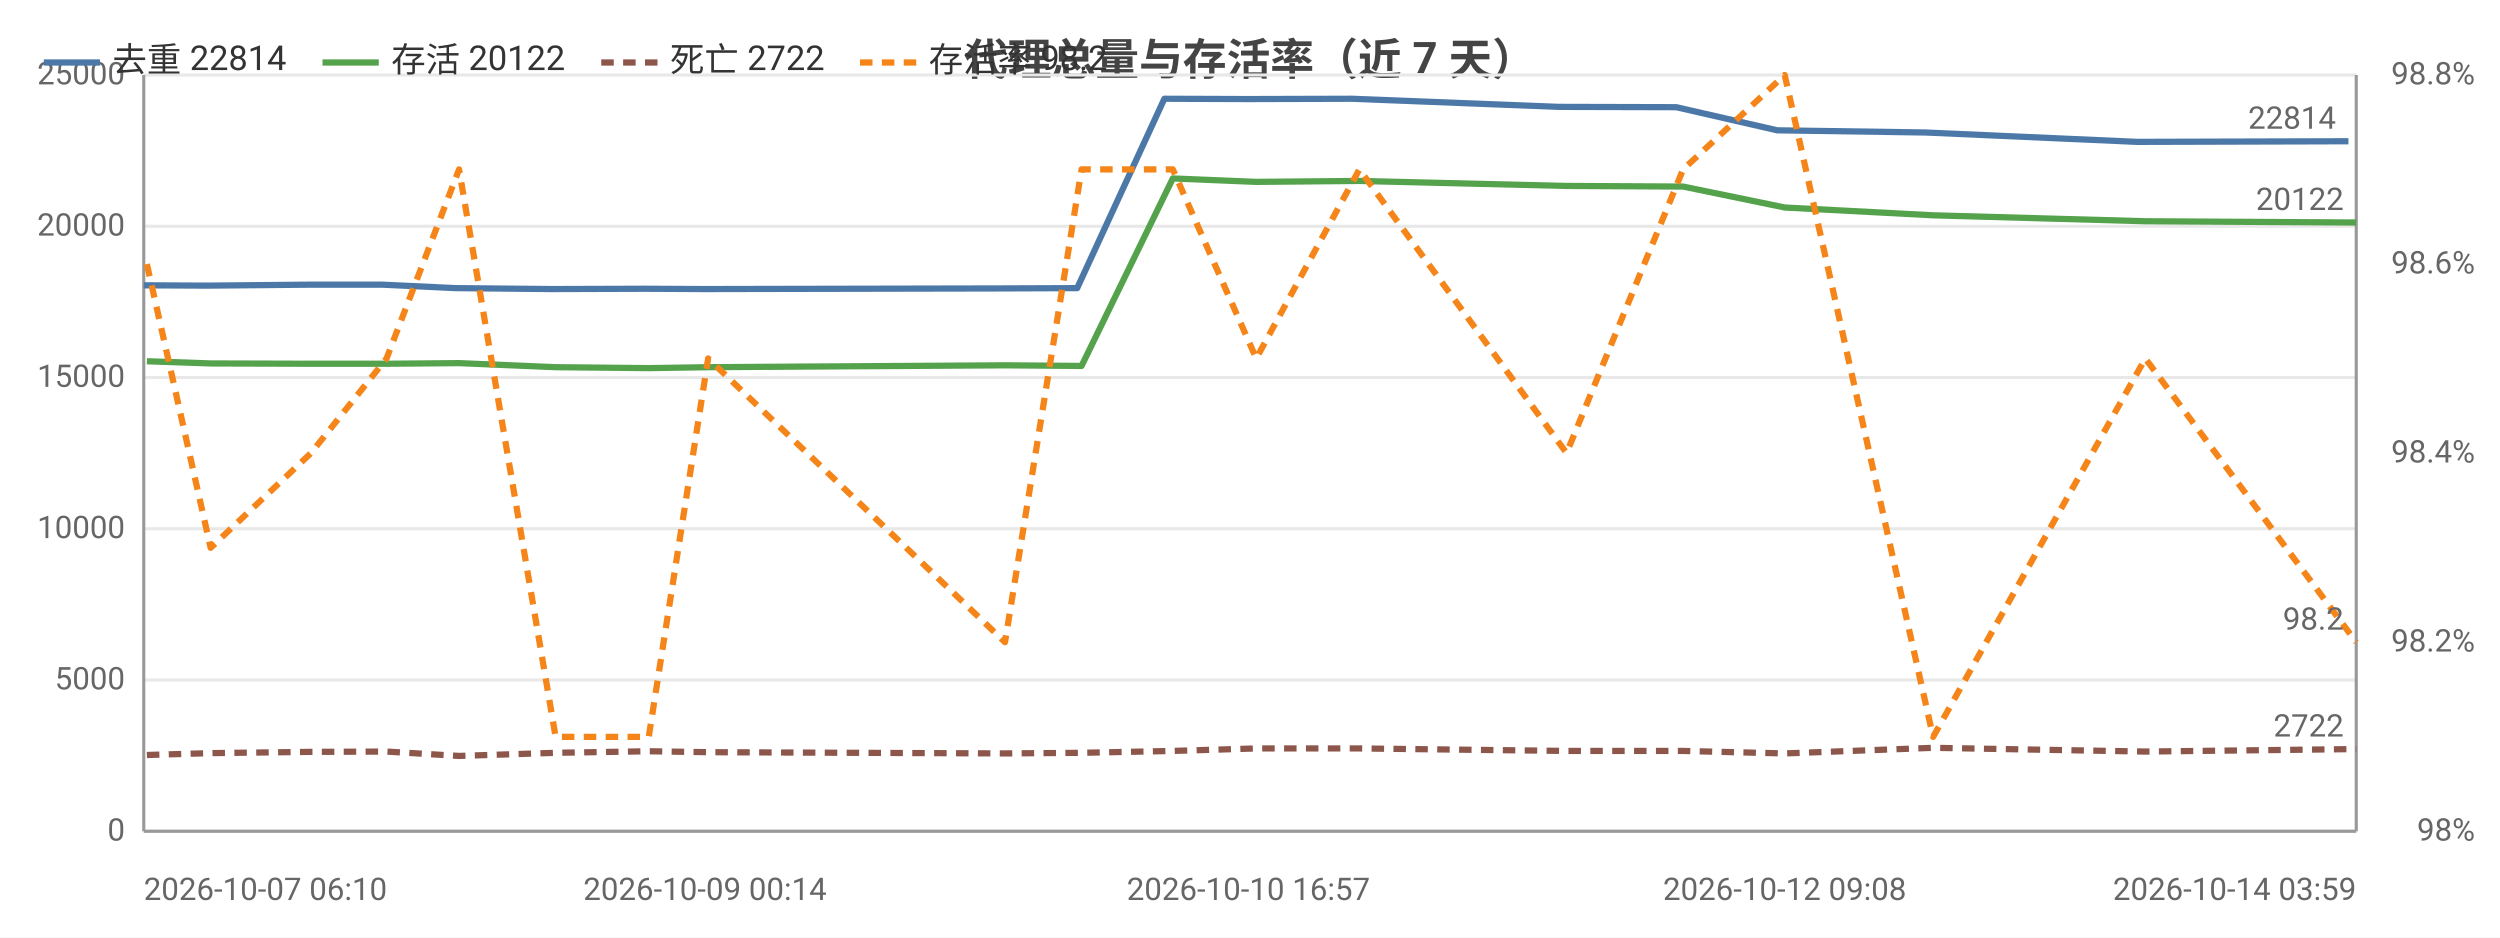
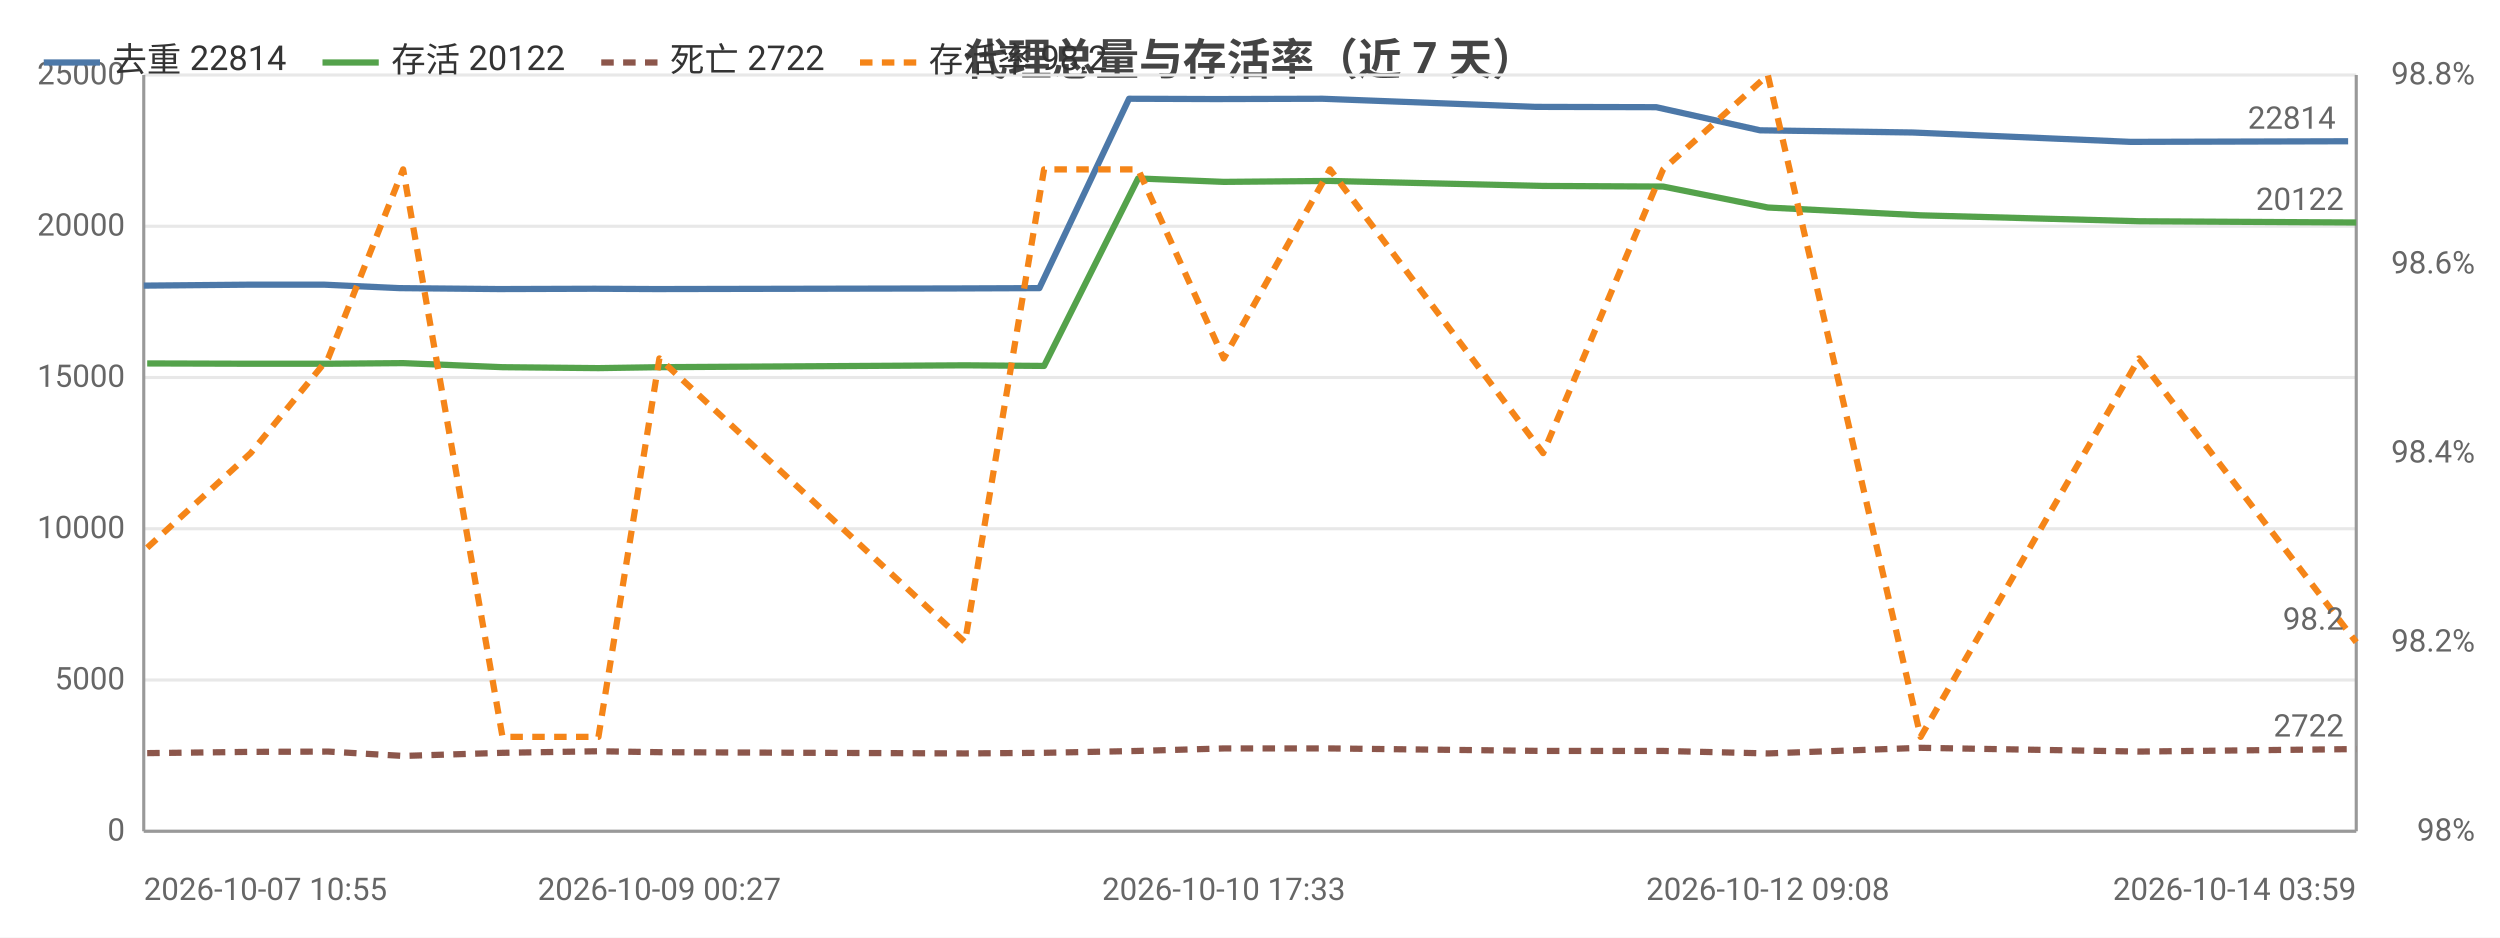
<svg xmlns="http://www.w3.org/2000/svg" width="800" height="300" viewBox="0 0 800 300">
  <rect width="800" height="300" fill="#ffffff" />
  <style>text{font-family:system-ui,-apple-system,'Segoe UI',Roboto,'PingFang SC','Microsoft YaHei','Noto Sans CJK SC',sans-serif}.g{stroke:#e8e8e8;stroke-width:1}.a{stroke:#999;stroke-width:1}.t{font-size:10px;fill:#666}.m{font-size:10px;text-anchor:middle;fill:#666}.e{font-size:10px;text-anchor:end;fill:#666}.l{font-size:11px;fill:#333}.tt{font-size:14px;font-weight:600;text-anchor:middle;fill:#444}.em{font-size:13px;text-anchor:middle;fill:#999}</style>
  <text class="tt" x="400.0" y="24">代理总量与存活率（近 7 天）</text>
  <line class="g" x1="46" y1="266" x2="754" y2="266" />
  <text class="e" x="40" y="269">0</text>
  <line class="g" x1="46" y1="217.6" x2="754" y2="217.6" />
  <text class="e" x="40" y="220.6">5000</text>
  <line class="g" x1="46" y1="169.2" x2="754" y2="169.2" />
  <text class="e" x="40" y="172.2">10000</text>
  <line class="g" x1="46" y1="120.8" x2="754" y2="120.8" />
  <text class="e" x="40" y="123.8">15000</text>
  <line class="g" x1="46" y1="72.4" x2="754" y2="72.4" />
  <text class="e" x="40" y="75.4">20000</text>
  <line class="g" x1="46" y1="24" x2="754" y2="24" />
  <text class="e" x="40" y="27">25000</text>
  <text class="e" x="792" y="269">98%</text>
  <text class="e" x="792" y="208.5">98.2%</text>
  <text class="e" x="792" y="148">98.4%</text>
  <text class="e" x="792" y="87.5">98.6%</text>
  <text class="e" x="792" y="27">98.8%</text>
  <line class="a" x1="754" y1="24" x2="754" y2="266" />
  <line class="a" x1="46" y1="24" x2="46" y2="266" />
  <line class="a" x1="46" y1="266" x2="754" y2="266" />
-   <polyline fill="none" stroke="#4c78a8" stroke-width="2" stroke-linejoin="round" points="46,91.3 66.3,91.4 98.4,91.1 122.5,91.1 145.8,92.2 176.8,92.5 206.5,92.4 225.6,92.5 319.6,92.3 344.7,92.2 372.6,31.6 399.5,31.7 432.7,31.6 498.8,34.2 536.4,34.3 568.7,41.7 616.2,42.4 683.9,45.4 751.5,45.2" />
-   <circle cx="46" cy="91.3" r="4" fill="transparent" />
-   <circle cx="66.3" cy="91.4" r="4" fill="transparent" />
-   <circle cx="98.4" cy="91.1" r="4" fill="transparent" />
-   <circle cx="122.5" cy="91.1" r="4" fill="transparent" />
-   <circle cx="145.8" cy="92.2" r="4" fill="transparent" />
-   <circle cx="176.8" cy="92.5" r="4" fill="transparent" />
-   <circle cx="206.5" cy="92.4" r="4" fill="transparent" />
-   <circle cx="225.6" cy="92.5" r="4" fill="transparent" />
-   <circle cx="319.6" cy="92.3" r="4" fill="transparent" />
-   <circle cx="344.7" cy="92.2" r="4" fill="transparent" />
-   <circle cx="372.6" cy="31.6" r="4" fill="transparent" />
-   <circle cx="399.5" cy="31.7" r="4" fill="transparent" />
-   <circle cx="432.7" cy="31.6" r="4" fill="transparent" />
-   <circle cx="498.8" cy="34.2" r="4" fill="transparent" />
-   <circle cx="536.4" cy="34.3" r="4" fill="transparent" />
-   <circle cx="568.7" cy="41.7" r="4" fill="transparent" />
-   <circle cx="616.2" cy="42.4" r="4" fill="transparent" />
-   <circle cx="683.9" cy="45.4" r="4" fill="transparent" />
-   <circle cx="751.5" cy="45.2" r="4" fill="transparent" />
-   <text class="t" x="747.5" y="41.2" text-anchor="end" fill="#4c78a8">22814</text>
-   <polyline fill="none" stroke="#54a24b" stroke-width="2" stroke-linejoin="round" points="47.0,115.6 67.4,116.3 99.5,116.4 123.7,116.4 146.9,116.2 177.8,117.5 207.6,117.8 226.6,117.5 321.6,116.9 346.1,117.1 375.3,57.1 402.0,58.2 435.0,57.9 501.3,59.5 538.6,59.7 571.1,66.4 618.6,68.9 686.5,70.8 754,71.2" />
-   <circle cx="47.0" cy="115.6" r="4" fill="transparent" />
-   <circle cx="67.4" cy="116.3" r="4" fill="transparent" />
-   <circle cx="99.5" cy="116.4" r="4" fill="transparent" />
-   <circle cx="123.7" cy="116.4" r="4" fill="transparent" />
-   <circle cx="146.9" cy="116.2" r="4" fill="transparent" />
-   <circle cx="177.8" cy="117.5" r="4" fill="transparent" />
-   <circle cx="207.6" cy="117.8" r="4" fill="transparent" />
-   <circle cx="226.6" cy="117.5" r="4" fill="transparent" />
-   <circle cx="321.6" cy="116.9" r="4" fill="transparent" />
-   <circle cx="346.1" cy="117.1" r="4" fill="transparent" />
-   <circle cx="375.3" cy="57.1" r="4" fill="transparent" />
-   <circle cx="402.0" cy="58.2" r="4" fill="transparent" />
-   <circle cx="435.0" cy="57.9" r="4" fill="transparent" />
-   <circle cx="501.3" cy="59.5" r="4" fill="transparent" />
-   <circle cx="538.6" cy="59.7" r="4" fill="transparent" />
-   <circle cx="571.1" cy="66.4" r="4" fill="transparent" />
-   <circle cx="618.6" cy="68.9" r="4" fill="transparent" />
-   <circle cx="686.5" cy="70.8" r="4" fill="transparent" />
+   <polyline fill="none" stroke="#4c78a8" stroke-width="2" stroke-linejoin="round" points="46,91.4 79.0,91.1 103.9,91.1 127.8,92.2 159.7,92.5 190.3,92.4 210.0,92.5 306.8,92.3 332.6,92.2 361.3,31.6 389.0,31.7 423.2,31.6 491.3,34.2 530.0,34.3 563.2,41.7 612.1,42.4 681.8,45.4 751.4,45.2" />
+   <circle cx="46" cy="91.4" r="4" fill="transparent" />
+   <circle cx="79.0" cy="91.1" r="4" fill="transparent" />
+   <circle cx="103.9" cy="91.1" r="4" fill="transparent" />
+   <circle cx="127.8" cy="92.2" r="4" fill="transparent" />
+   <circle cx="159.7" cy="92.5" r="4" fill="transparent" />
+   <circle cx="190.3" cy="92.4" r="4" fill="transparent" />
+   <circle cx="210.0" cy="92.5" r="4" fill="transparent" />
+   <circle cx="306.8" cy="92.3" r="4" fill="transparent" />
+   <circle cx="332.6" cy="92.2" r="4" fill="transparent" />
+   <circle cx="361.3" cy="31.6" r="4" fill="transparent" />
+   <circle cx="389.0" cy="31.7" r="4" fill="transparent" />
+   <circle cx="423.2" cy="31.6" r="4" fill="transparent" />
+   <circle cx="491.3" cy="34.2" r="4" fill="transparent" />
+   <circle cx="530.0" cy="34.3" r="4" fill="transparent" />
+   <circle cx="563.2" cy="41.7" r="4" fill="transparent" />
+   <circle cx="612.1" cy="42.4" r="4" fill="transparent" />
+   <circle cx="681.8" cy="45.4" r="4" fill="transparent" />
+   <circle cx="751.4" cy="45.2" r="4" fill="transparent" />
+   <text class="t" x="747.4" y="41.2" text-anchor="end" fill="#4c78a8">22814</text>
+   <polyline fill="none" stroke="#54a24b" stroke-width="2" stroke-linejoin="round" points="47.1,116.3 80.2,116.4 105.0,116.4 129.0,116.2 160.8,117.5 191.5,117.8 211.0,117.5 308.8,116.9 334.1,117.1 364.2,57.1 391.6,58.2 425.6,57.9 493.8,59.5 532.2,59.7 565.7,66.4 614.6,68.9 684.5,70.8 754,71.2" />
+   <circle cx="47.1" cy="116.3" r="4" fill="transparent" />
+   <circle cx="80.2" cy="116.4" r="4" fill="transparent" />
+   <circle cx="105.0" cy="116.4" r="4" fill="transparent" />
+   <circle cx="129.0" cy="116.2" r="4" fill="transparent" />
+   <circle cx="160.8" cy="117.5" r="4" fill="transparent" />
+   <circle cx="191.5" cy="117.8" r="4" fill="transparent" />
+   <circle cx="211.0" cy="117.5" r="4" fill="transparent" />
+   <circle cx="308.8" cy="116.9" r="4" fill="transparent" />
+   <circle cx="334.1" cy="117.1" r="4" fill="transparent" />
+   <circle cx="364.2" cy="57.1" r="4" fill="transparent" />
+   <circle cx="391.6" cy="58.2" r="4" fill="transparent" />
+   <circle cx="425.6" cy="57.9" r="4" fill="transparent" />
+   <circle cx="493.8" cy="59.5" r="4" fill="transparent" />
+   <circle cx="532.2" cy="59.7" r="4" fill="transparent" />
+   <circle cx="565.7" cy="66.4" r="4" fill="transparent" />
+   <circle cx="614.6" cy="68.9" r="4" fill="transparent" />
+   <circle cx="684.5" cy="70.8" r="4" fill="transparent" />
  <circle cx="754" cy="71.2" r="4" fill="transparent" />
  <text class="t" x="750" y="67.2" text-anchor="end" fill="#54a24b">20122</text>
-   <polyline fill="none" stroke="#8c564b" stroke-width="2" stroke-dasharray="4,3" stroke-linejoin="round" points="47.0,241.6 67.4,241.0 99.5,240.6 123.7,240.5 146.9,241.9 177.8,240.9 207.6,240.4 226.6,240.7 321.6,241.1 346.1,240.9 375.3,240.3 402.0,239.5 435.0,239.5 501.3,240.3 538.6,240.3 571.1,241.1 618.6,239.3 686.5,240.5 754,239.7" />
-   <circle cx="47.0" cy="241.6" r="4" fill="transparent" />
-   <circle cx="67.4" cy="241.0" r="4" fill="transparent" />
-   <circle cx="99.5" cy="240.6" r="4" fill="transparent" />
-   <circle cx="123.7" cy="240.5" r="4" fill="transparent" />
-   <circle cx="146.9" cy="241.9" r="4" fill="transparent" />
-   <circle cx="177.8" cy="240.9" r="4" fill="transparent" />
-   <circle cx="207.6" cy="240.4" r="4" fill="transparent" />
-   <circle cx="226.6" cy="240.7" r="4" fill="transparent" />
-   <circle cx="321.6" cy="241.1" r="4" fill="transparent" />
-   <circle cx="346.1" cy="240.9" r="4" fill="transparent" />
-   <circle cx="375.3" cy="240.3" r="4" fill="transparent" />
-   <circle cx="402.0" cy="239.5" r="4" fill="transparent" />
-   <circle cx="435.0" cy="239.5" r="4" fill="transparent" />
-   <circle cx="501.3" cy="240.3" r="4" fill="transparent" />
-   <circle cx="538.6" cy="240.3" r="4" fill="transparent" />
-   <circle cx="571.1" cy="241.1" r="4" fill="transparent" />
-   <circle cx="618.6" cy="239.3" r="4" fill="transparent" />
-   <circle cx="686.5" cy="240.5" r="4" fill="transparent" />
+   <polyline fill="none" stroke="#8c564b" stroke-width="2" stroke-dasharray="4,3" stroke-linejoin="round" points="47.1,241.0 80.2,240.6 105.0,240.5 129.0,241.9 160.8,240.9 191.5,240.4 211.0,240.7 308.8,241.1 334.1,240.9 364.2,240.3 391.6,239.5 425.6,239.5 493.8,240.3 532.2,240.3 565.7,241.1 614.6,239.3 684.5,240.5 754,239.7" />
+   <circle cx="47.1" cy="241.0" r="4" fill="transparent" />
+   <circle cx="80.2" cy="240.6" r="4" fill="transparent" />
+   <circle cx="105.0" cy="240.5" r="4" fill="transparent" />
+   <circle cx="129.0" cy="241.9" r="4" fill="transparent" />
+   <circle cx="160.8" cy="240.9" r="4" fill="transparent" />
+   <circle cx="191.5" cy="240.4" r="4" fill="transparent" />
+   <circle cx="211.0" cy="240.7" r="4" fill="transparent" />
+   <circle cx="308.8" cy="241.1" r="4" fill="transparent" />
+   <circle cx="334.1" cy="240.9" r="4" fill="transparent" />
+   <circle cx="364.2" cy="240.3" r="4" fill="transparent" />
+   <circle cx="391.6" cy="239.5" r="4" fill="transparent" />
+   <circle cx="425.6" cy="239.5" r="4" fill="transparent" />
+   <circle cx="493.8" cy="240.3" r="4" fill="transparent" />
+   <circle cx="532.2" cy="240.3" r="4" fill="transparent" />
+   <circle cx="565.7" cy="241.1" r="4" fill="transparent" />
+   <circle cx="614.6" cy="239.3" r="4" fill="transparent" />
+   <circle cx="684.5" cy="240.5" r="4" fill="transparent" />
  <circle cx="754" cy="239.7" r="4" fill="transparent" />
  <text class="t" x="750" y="235.7" text-anchor="end" fill="#8c564b">2722</text>
-   <polyline fill="none" stroke="#f58518" stroke-width="2" stroke-dasharray="4,3" stroke-linejoin="round" points="47.0,84.5 67.4,175.3 99.5,145 123.7,114.7 146.9,54.2 177.8,235.8 207.6,235.8 226.6,114.7 321.6,205.5 346.1,54.2 375.3,54.2 402.0,114.7 435.0,54.2 501.3,145 538.6,54.2 571.1,24 618.6,235.8 686.5,114.7 754,205.5" />
-   <circle cx="47.0" cy="84.5" r="4" fill="transparent" />
-   <circle cx="67.4" cy="175.3" r="4" fill="transparent" />
-   <circle cx="99.5" cy="145" r="4" fill="transparent" />
-   <circle cx="123.7" cy="114.7" r="4" fill="transparent" />
-   <circle cx="146.9" cy="54.2" r="4" fill="transparent" />
-   <circle cx="177.8" cy="235.8" r="4" fill="transparent" />
-   <circle cx="207.6" cy="235.8" r="4" fill="transparent" />
-   <circle cx="226.6" cy="114.7" r="4" fill="transparent" />
-   <circle cx="321.6" cy="205.5" r="4" fill="transparent" />
-   <circle cx="346.1" cy="54.2" r="4" fill="transparent" />
-   <circle cx="375.3" cy="54.2" r="4" fill="transparent" />
-   <circle cx="402.0" cy="114.7" r="4" fill="transparent" />
-   <circle cx="435.0" cy="54.2" r="4" fill="transparent" />
-   <circle cx="501.3" cy="145" r="4" fill="transparent" />
-   <circle cx="538.6" cy="54.2" r="4" fill="transparent" />
-   <circle cx="571.1" cy="24" r="4" fill="transparent" />
-   <circle cx="618.6" cy="235.8" r="4" fill="transparent" />
-   <circle cx="686.5" cy="114.7" r="4" fill="transparent" />
+   <polyline fill="none" stroke="#f58518" stroke-width="2" stroke-dasharray="4,3" stroke-linejoin="round" points="47.1,175.3 80.2,145 105.0,114.7 129.0,54.2 160.8,235.8 191.5,235.8 211.0,114.7 308.8,205.5 334.1,54.2 364.2,54.2 391.6,114.7 425.6,54.2 493.8,145 532.2,54.2 565.7,24 614.6,235.8 684.5,114.7 754,205.5" />
+   <circle cx="47.1" cy="175.3" r="4" fill="transparent" />
+   <circle cx="80.2" cy="145" r="4" fill="transparent" />
+   <circle cx="105.0" cy="114.7" r="4" fill="transparent" />
+   <circle cx="129.0" cy="54.2" r="4" fill="transparent" />
+   <circle cx="160.8" cy="235.8" r="4" fill="transparent" />
+   <circle cx="191.5" cy="235.8" r="4" fill="transparent" />
+   <circle cx="211.0" cy="114.7" r="4" fill="transparent" />
+   <circle cx="308.8" cy="205.5" r="4" fill="transparent" />
+   <circle cx="334.1" cy="54.2" r="4" fill="transparent" />
+   <circle cx="364.2" cy="54.2" r="4" fill="transparent" />
+   <circle cx="391.6" cy="114.7" r="4" fill="transparent" />
+   <circle cx="425.6" cy="54.2" r="4" fill="transparent" />
+   <circle cx="493.8" cy="145" r="4" fill="transparent" />
+   <circle cx="532.2" cy="54.2" r="4" fill="transparent" />
+   <circle cx="565.7" cy="24" r="4" fill="transparent" />
+   <circle cx="614.6" cy="235.8" r="4" fill="transparent" />
+   <circle cx="684.5" cy="114.7" r="4" fill="transparent" />
  <circle cx="754" cy="205.5" r="4" fill="transparent" />
  <text class="t" x="750" y="201.5" text-anchor="end" fill="#f58518">98.2</text>
-   <text class="t" x="46" y="288">2026-10-07 06:10</text>
-   <text class="m" x="225.6" y="288">2026-10-09 00:14</text>
-   <text class="m" x="399.5" y="288">2026-10-10 16:57</text>
-   <text class="m" x="571.1" y="288">2026-10-12 09:08</text>
+   <text class="t" x="46" y="288">2026-10-07 10:55</text>
+   <text class="m" x="211.0" y="288">2026-10-09 00:27</text>
+   <text class="m" x="391.6" y="288">2026-10-10 17:33</text>
+   <text class="m" x="565.7" y="288">2026-10-12 09:08</text>
  <text class="e" x="754" y="288">2026-10-14 03:59</text>
  <line x1="14" y1="20" x2="32" y2="20" stroke="#4c78a8" stroke-width="2" />
  <text class="l" x="36" y="23">去重 22814</text>
  <line x1="103.2" y1="20" x2="121.2" y2="20" stroke="#54a24b" stroke-width="2" />
  <text class="l" x="125.2" y="23">存活 20122</text>
  <line x1="192.4" y1="20" x2="210.4" y2="20" stroke="#8c564b" stroke-width="2" stroke-dasharray="4,3" />
  <text class="l" x="214.4" y="23">死亡 2722</text>
  <line x1="275.2" y1="20" x2="293.2" y2="20" stroke="#f58518" stroke-width="2" stroke-dasharray="4,3" />
  <text class="l" x="297.2" y="23">存活率 98.2</text>
</svg>
